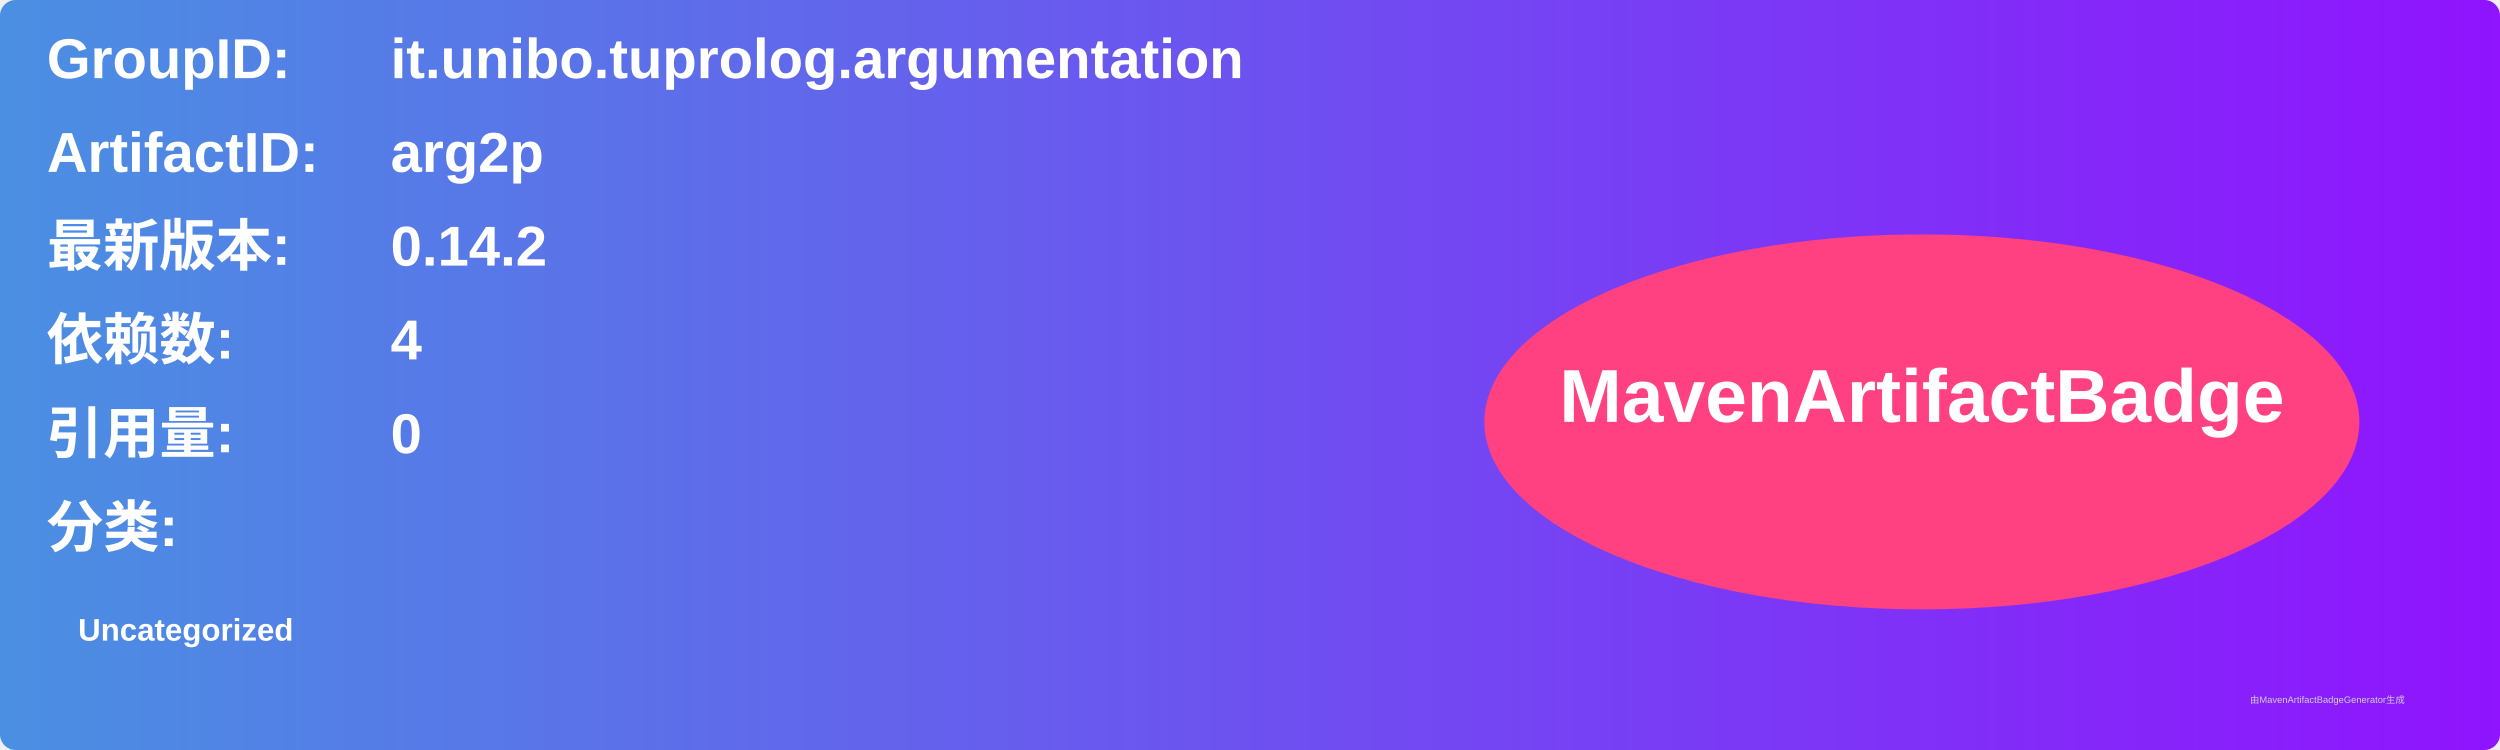
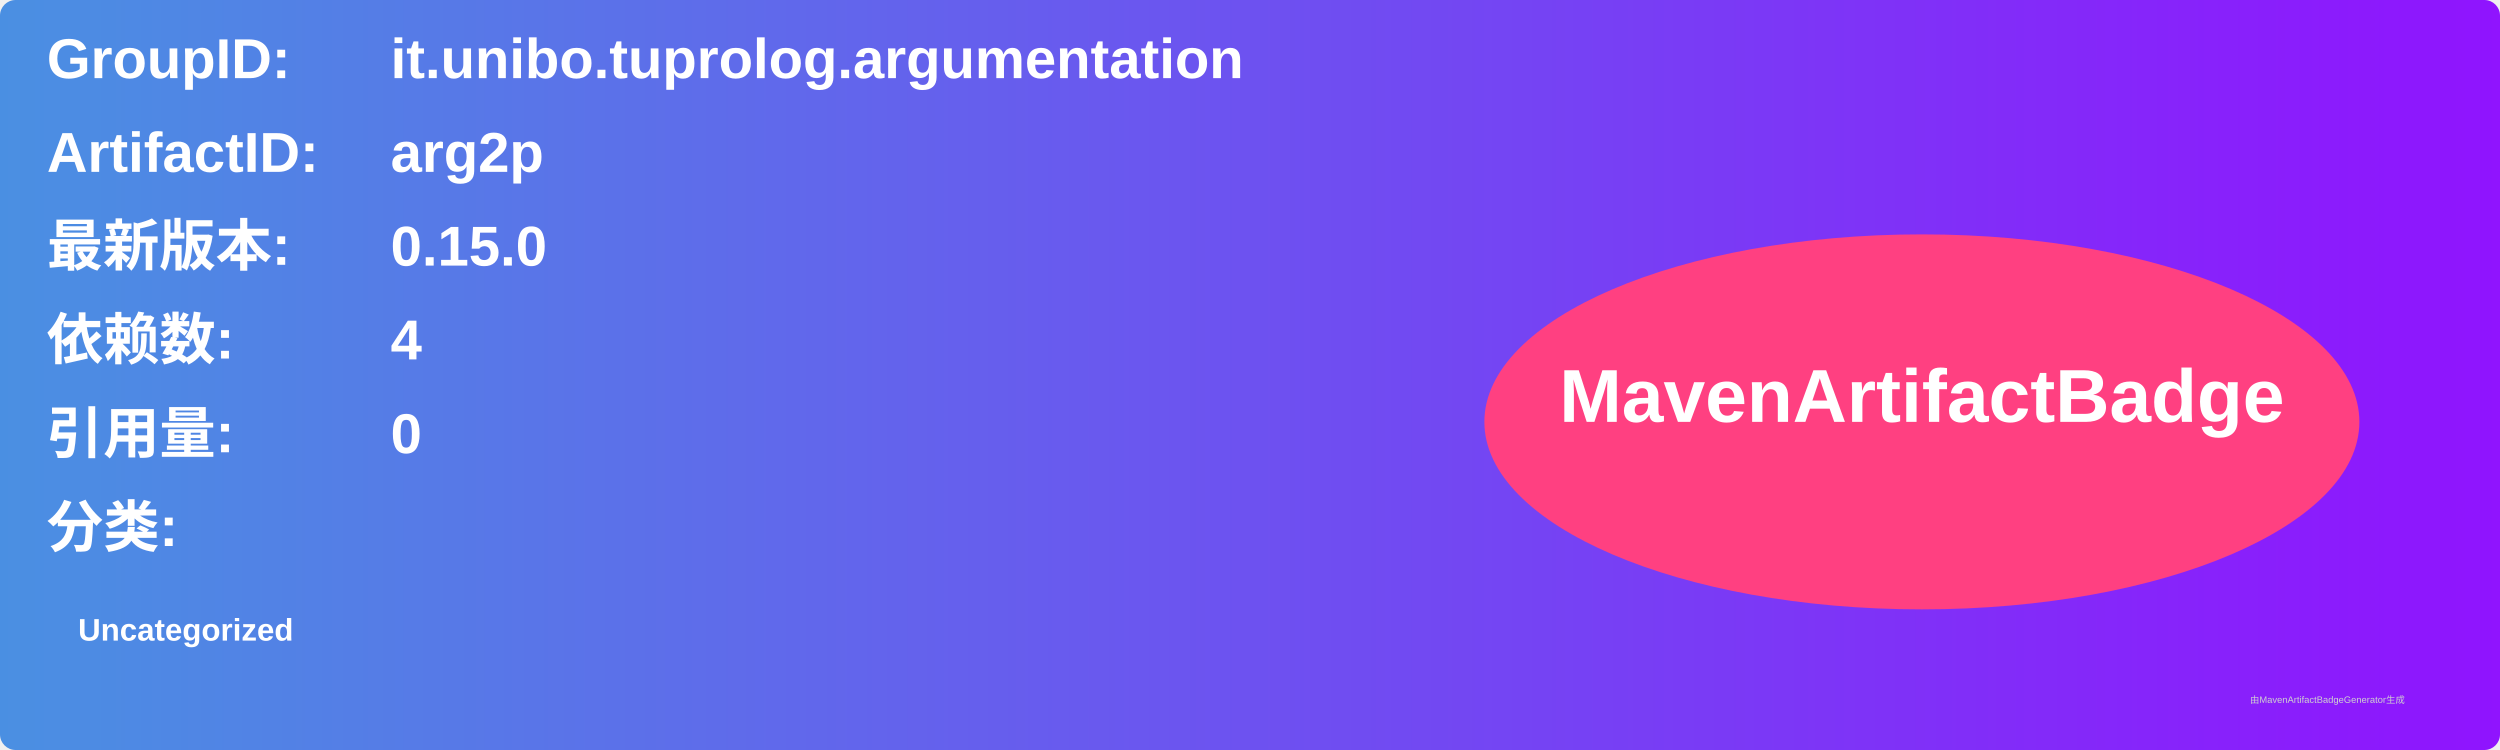
<svg xmlns="http://www.w3.org/2000/svg" width="800" height="240" viewBox="0 0 800 240">
  <linearGradient id="grad" x1="0%" y1="0%" x2="100%" y2="0%">
    <stop offset="0%" stop-color="#4a90e2" />
    <stop offset="100%" stop-color="#9013fe" />
  </linearGradient>
  <rect width="100%" height="100%" rx="5" ry="5" fill="url(#grad)" />
  <g transform="translate(15, 15)">
    <text x="0" y="10" font-family="Arial" font-size="18" fill="white" font-weight="bold" width="260">GroupID:</text>
    <text x="110" y="10" font-family="Arial" font-size="18" fill="white" font-weight="bold" width="460">it.unibo.tuprolog.argumentation</text>
    <text x="0" y="40" font-family="Arial" font-size="18" fill="white" font-weight="bold" width="260">ArtifactID:</text>
    <text x="110" y="40" font-family="Arial" font-size="18" fill="white" font-weight="bold" width="460">arg2p</text>
    <text x="0" y="70" font-family="Arial" font-size="18" fill="white" font-weight="bold">最新版本:</text>
    <text x="110" y="70" font-family="Arial" font-size="18" fill="white" font-weight="bold">
-       <tspan font-weight="bold">0.14.2</tspan>
+       <tspan font-weight="bold">0.15.0</tspan>
    </text>
    <text x="0" y="100" font-family="Arial" font-size="18" fill="white" font-weight="bold">依赖数: </text>
    <text x="110" y="100" font-family="Arial" font-size="18" fill="white">
      <tspan font-weight="bold">4</tspan>
    </text>
    <text x="0" y="130" font-family="Arial" font-size="18" fill="white" font-weight="bold">引用量: </text>
    <text x="110" y="130" font-family="Arial" font-size="18" fill="white">
      <tspan font-weight="bold">0</tspan>
    </text>
    <text x="0" y="160" font-family="Arial" font-size="18" fill="white" font-weight="bold">分类:</text>
    <text x="10" y="190" font-family="Arial" font-size="10" fill="white">
      <tspan font-weight="bold">Uncategorized</tspan>
    </text>
    <ellipse cx="600" cy="120" rx="140" ry="60" fill="#ff4081" />
    <text x="600" y="120" text-anchor="middle" font-family="Arial" font-size="24" fill="white" font-weight="bold">MavenArtifactBadge</text>
  </g>
  <text x="720" y="225" font-family="Arial" font-size="3" fill="#d0d0d0">由MavenArtifactBadgeGenerator生成</text>
</svg>
